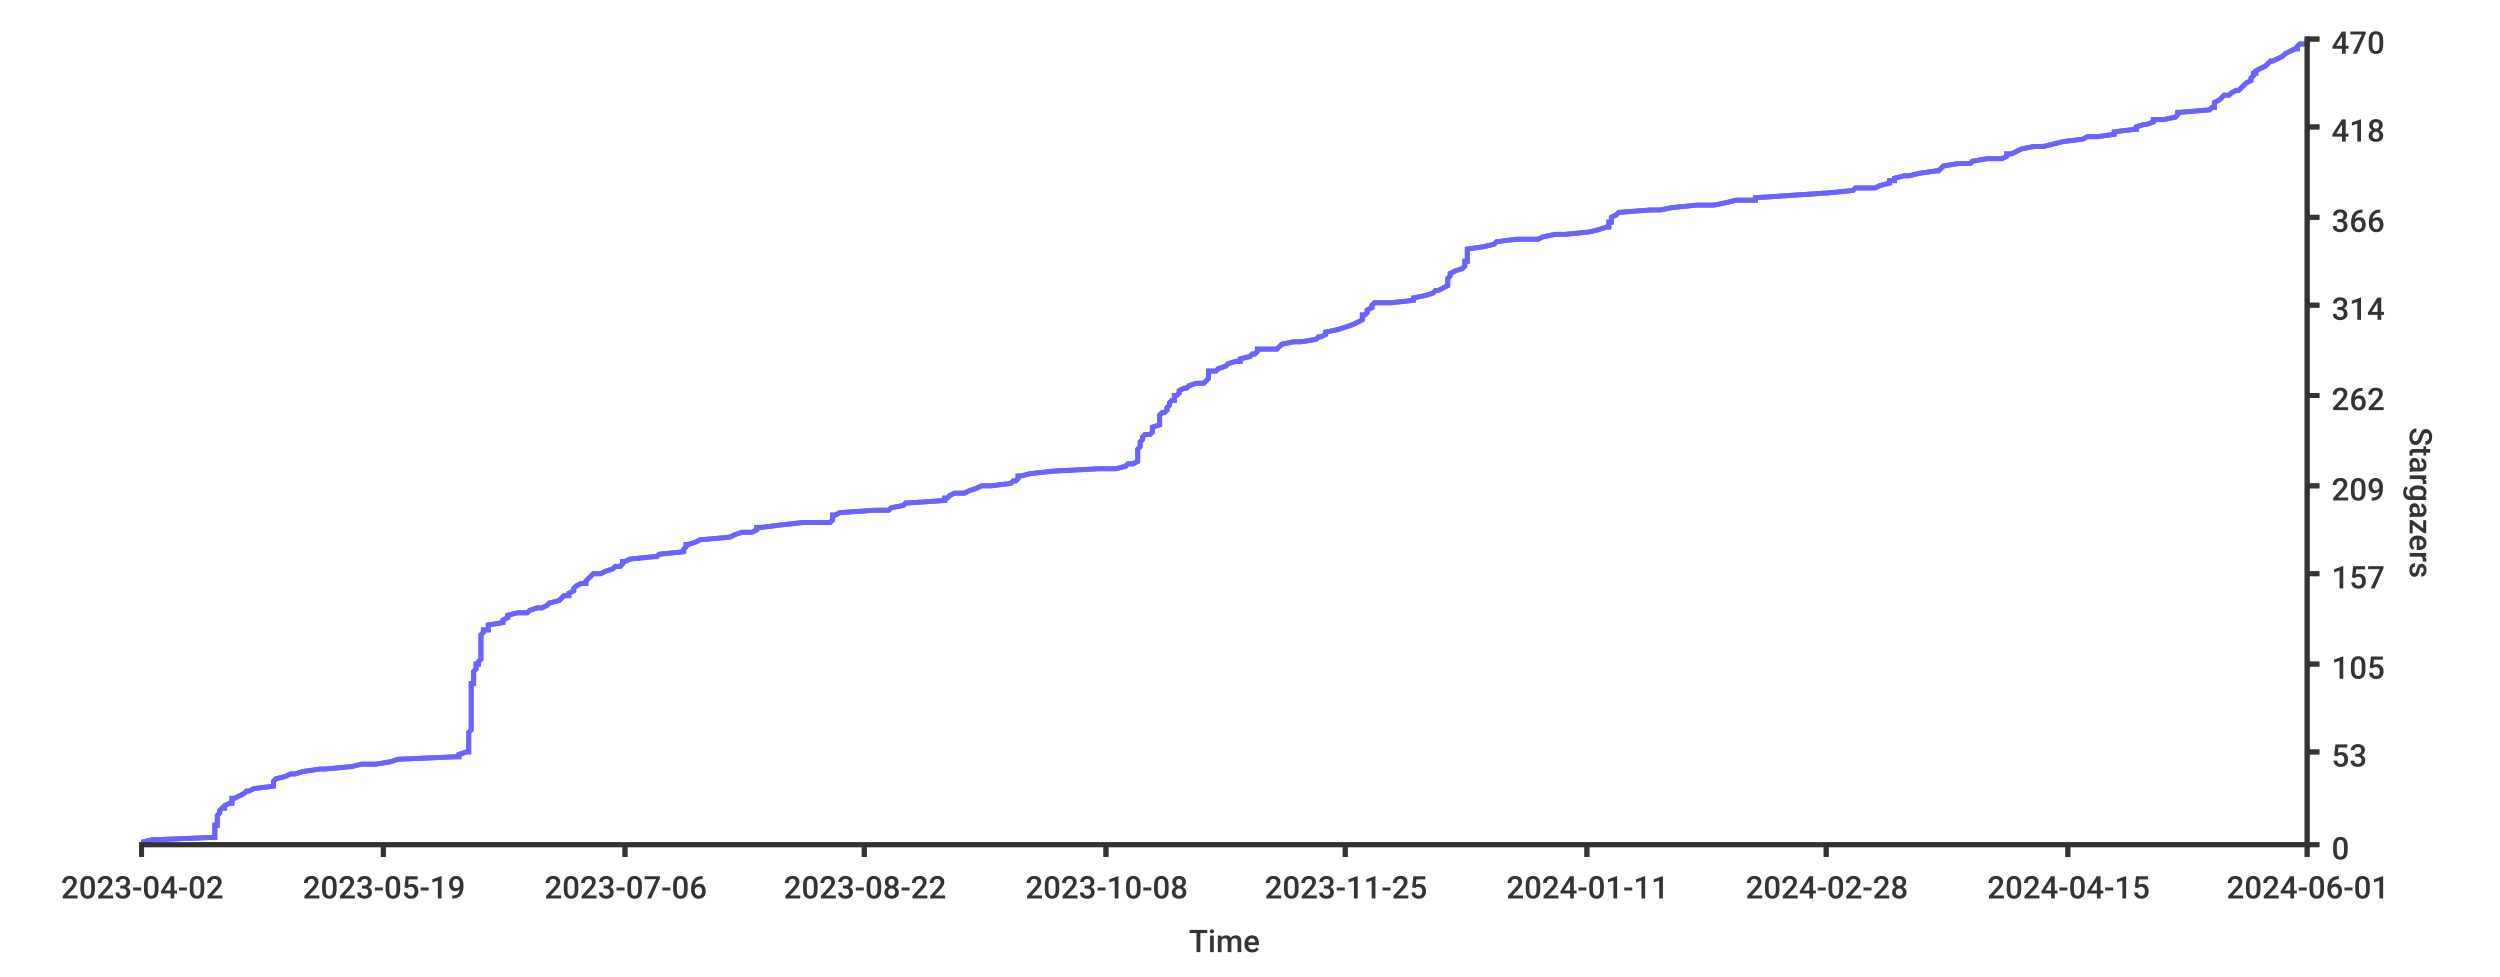
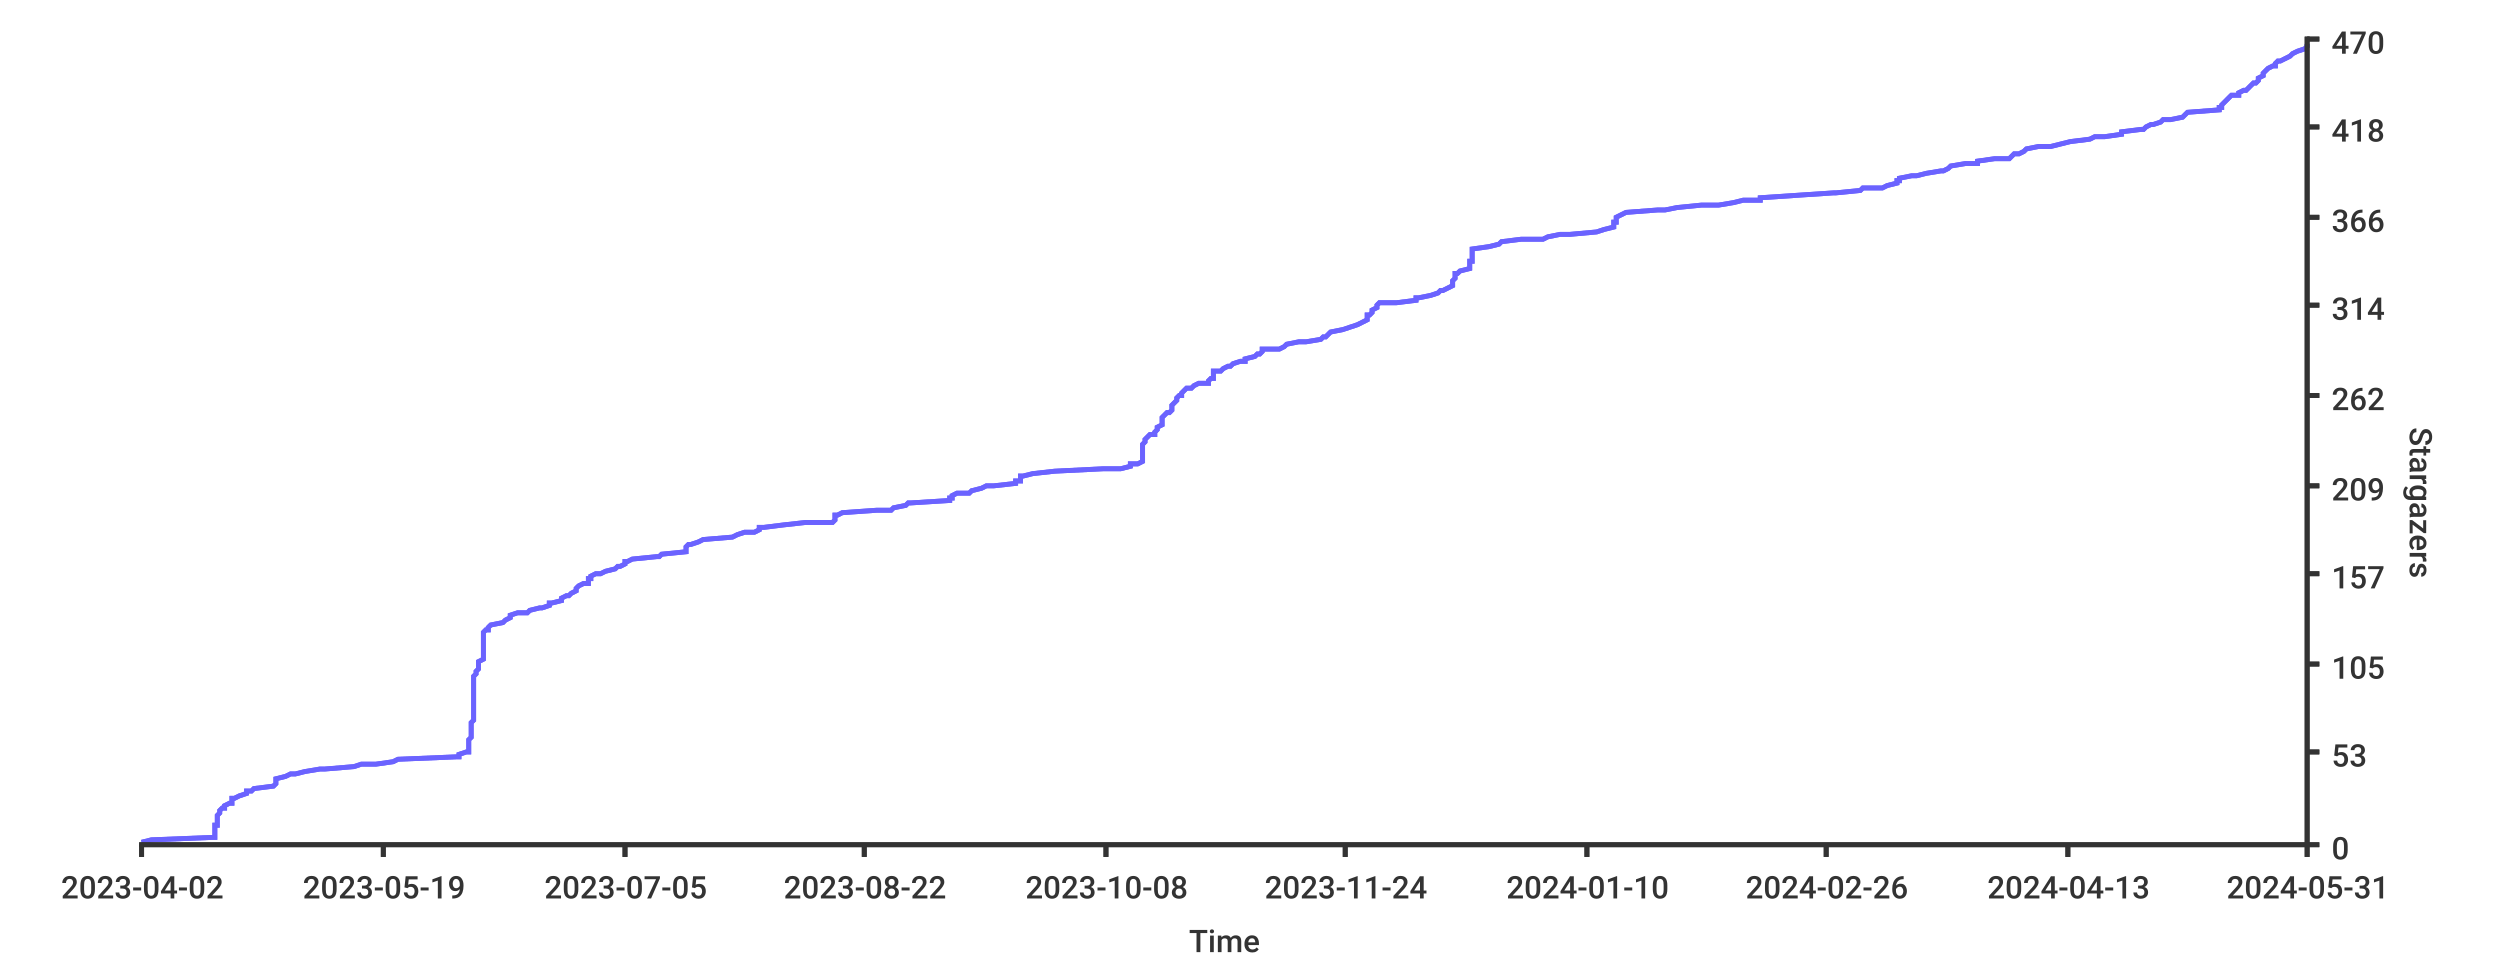
- <svg xmlns="http://www.w3.org/2000/svg" height="400px" width="1024px">
+ <svg xmlns="http://www.w3.org/2000/svg" width="1024px" height="400px">
  <style type="text/css">
path { fill: none; stroke: rgb(51,51,51); }
path.series { stroke: #6b63ff; }
rect.background { fill: rgb(255,255,255); stroke: none; }

text {
	stroke-width: 0;
	stroke: none;
	fill: rgba(51,51,51,1.0);
	font-size: 12.8px;
	font-family: 'Roboto Medium', sans-serif;
}
</style>
-   <rect width="1024px" height="400px" class="background" rx="8" x="0" y="0" />
-   <rect x="0" y="0" width="1024px" height="400px" class="background" rx="8" />
-   <path d="M 58 345 L 62 344 L 87 343 L 88 343 L 88 342 L 88 341 L 88 341 L 88 340 L 88 339 L 88 338 L 89 338 L 89 337 L 89 336 L 89 336 L 89 335 L 89 334 L 89 334 L 90 333 L 90 332 L 91 331 L 92 331 L 92 330 L 94 329 L 95 329 L 95 328 L 95 327 L 96 327 L 98 326 L 100 325 L 101 324 L 102 324 L 104 323 L 112 322 L 112 322 L 112 321 L 112 320 L 112 320 L 113 319 L 117 318 L 119 317 L 121 317 L 124 316 L 131 315 L 133 315 L 144 314 L 148 313 L 154 313 L 160 312 L 163 311 L 186 310 L 188 310 L 188 309 L 191 308 L 192 308 L 192 307 L 192 306 L 192 305 L 192 305 L 192 304 L 192 303 L 192 303 L 192 302 L 192 301 L 192 301 L 192 300 L 193 299 L 193 298 L 193 298 L 193 297 L 193 296 L 193 296 L 193 295 L 193 294 L 193 294 L 193 293 L 193 292 L 193 291 L 193 291 L 193 290 L 193 289 L 193 289 L 193 288 L 193 287 L 193 287 L 193 286 L 193 285 L 193 284 L 193 284 L 193 283 L 193 282 L 193 282 L 193 281 L 193 280 L 194 280 L 194 279 L 194 278 L 194 277 L 194 277 L 194 276 L 194 275 L 194 275 L 195 274 L 195 273 L 195 272 L 196 272 L 196 271 L 197 270 L 197 270 L 197 269 L 197 268 L 197 268 L 197 267 L 197 266 L 197 265 L 197 265 L 197 264 L 197 263 L 197 263 L 197 262 L 197 261 L 197 261 L 197 260 L 198 259 L 198 258 L 200 258 L 200 257 L 200 256 L 200 256 L 206 255 L 206 254 L 206 254 L 208 253 L 208 252 L 212 251 L 216 251 L 217 250 L 220 249 L 222 249 L 224 248 L 225 247 L 225 247 L 229 246 L 230 245 L 231 244 L 233 244 L 233 243 L 235 242 L 235 242 L 235 241 L 236 240 L 238 239 L 240 239 L 240 238 L 241 237 L 241 237 L 242 236 L 243 235 L 246 235 L 248 234 L 251 233 L 252 232 L 254 232 L 255 231 L 255 230 L 256 230 L 258 229 L 268 228 L 269 228 L 270 227 L 280 226 L 280 225 L 280 225 L 281 224 L 281 223 L 282 223 L 285 222 L 287 221 L 288 221 L 299 220 L 301 219 L 304 218 L 308 218 L 310 217 L 310 216 L 312 216 L 320 215 L 329 214 L 340 214 L 341 213 L 341 212 L 341 211 L 342 211 L 344 210 L 358 209 L 364 209 L 365 208 L 370 207 L 371 206 L 372 206 L 387 205 L 387 204 L 388 204 L 389 203 L 391 202 L 395 202 L 397 201 L 400 200 L 402 199 L 406 199 L 414 198 L 415 197 L 416 197 L 417 196 L 417 195 L 418 195 L 422 194 L 431 193 L 450 192 L 457 192 L 461 191 L 462 190 L 464 190 L 466 189 L 466 188 L 466 188 L 466 187 L 466 186 L 466 185 L 466 185 L 466 184 L 467 183 L 467 183 L 467 182 L 467 181 L 467 181 L 468 180 L 468 179 L 469 178 L 471 178 L 472 177 L 472 176 L 472 176 L 472 175 L 475 174 L 475 173 L 475 173 L 475 172 L 475 171 L 475 171 L 475 170 L 476 169 L 477 169 L 478 168 L 478 167 L 479 166 L 479 166 L 479 165 L 480 164 L 481 164 L 481 163 L 481 162 L 482 162 L 483 161 L 483 160 L 485 159 L 486 159 L 487 158 L 490 157 L 493 157 L 494 156 L 495 155 L 495 155 L 495 154 L 495 153 L 495 152 L 498 152 L 499 151 L 502 150 L 502 150 L 503 149 L 506 148 L 508 148 L 508 147 L 512 146 L 513 145 L 514 145 L 515 144 L 515 143 L 523 143 L 524 142 L 525 141 L 530 140 L 533 140 L 539 139 L 540 138 L 541 138 L 543 137 L 543 136 L 543 136 L 548 135 L 551 134 L 554 133 L 554 133 L 556 132 L 558 131 L 558 131 L 558 130 L 558 129 L 559 129 L 560 128 L 560 127 L 562 126 L 562 126 L 562 125 L 563 124 L 570 124 L 579 123 L 579 122 L 579 122 L 584 121 L 587 120 L 588 119 L 589 119 L 591 118 L 593 117 L 593 117 L 593 116 L 593 115 L 593 115 L 593 114 L 594 113 L 594 112 L 594 112 L 596 111 L 599 110 L 599 110 L 600 109 L 600 108 L 600 107 L 601 107 L 601 106 L 601 105 L 601 105 L 601 104 L 601 103 L 601 103 L 601 102 L 608 101 L 612 100 L 612 100 L 613 99 L 621 98 L 630 98 L 632 97 L 637 96 L 641 96 L 651 95 L 655 94 L 658 93 L 659 93 L 659 92 L 659 91 L 660 91 L 660 90 L 660 89 L 660 89 L 662 88 L 663 87 L 676 86 L 680 86 L 685 85 L 695 84 L 702 84 L 707 83 L 711 82 L 719 82 L 719 81 L 734 80 L 749 79 L 749 79 L 759 78 L 760 77 L 768 77 L 770 76 L 774 75 L 774 74 L 776 74 L 776 73 L 780 72 L 782 72 L 786 71 L 793 70 L 794 70 L 795 69 L 796 68 L 802 67 L 807 67 L 808 66 L 814 65 L 820 65 L 822 64 L 822 63 L 824 63 L 826 62 L 828 61 L 833 60 L 837 60 L 841 59 L 845 58 L 845 58 L 853 57 L 855 56 L 859 56 L 866 55 L 866 54 L 874 53 L 875 53 L 875 52 L 878 51 L 879 51 L 882 50 L 882 49 L 886 49 L 891 48 L 892 47 L 892 46 L 893 46 L 905 45 L 906 44 L 907 44 L 907 43 L 907 42 L 909 41 L 909 41 L 910 40 L 911 39 L 913 39 L 914 38 L 916 37 L 917 37 L 918 36 L 919 35 L 920 34 L 920 34 L 922 33 L 922 32 L 922 32 L 923 31 L 923 30 L 924 30 L 924 29 L 926 28 L 928 27 L 928 27 L 929 26 L 930 25 L 931 25 L 933 24 L 935 23 L 935 23 L 936 22 L 938 21 L 940 20 L 941 20 L 941 19 L 942 18 L 945 18 L 945 17 L 945 16" stroke-width="2" class="series" />
-   <path stroke-width="2" class="series" d="M 58 345 L 62 344 L 87 343 L 88 343 L 88 342 L 88 341 L 88 341 L 88 340 L 88 339 L 88 338 L 89 338 L 89 337 L 89 336 L 89 336 L 89 335 L 89 334 L 89 334 L 90 333 L 90 332 L 91 331 L 92 331 L 92 330 L 94 329 L 95 329 L 95 328 L 95 327 L 96 327 L 98 326 L 100 325 L 101 324 L 102 324 L 104 323 L 112 322 L 112 322 L 112 321 L 112 320 L 112 320 L 113 319 L 117 318 L 119 317 L 121 317 L 124 316 L 131 315 L 133 315 L 144 314 L 148 313 L 154 313 L 160 312 L 163 311 L 186 310 L 188 310 L 188 309 L 191 308 L 192 308 L 192 307 L 192 306 L 192 305 L 192 305 L 192 304 L 192 303 L 192 303 L 192 302 L 192 301 L 192 301 L 192 300 L 193 299 L 193 298 L 193 298 L 193 297 L 193 296 L 193 296 L 193 295 L 193 294 L 193 294 L 193 293 L 193 292 L 193 291 L 193 291 L 193 290 L 193 289 L 193 289 L 193 288 L 193 287 L 193 287 L 193 286 L 193 285 L 193 284 L 193 284 L 193 283 L 193 282 L 193 282 L 193 281 L 193 280 L 194 280 L 194 279 L 194 278 L 194 277 L 194 277 L 194 276 L 194 275 L 194 275 L 195 274 L 195 273 L 195 272 L 196 272 L 196 271 L 197 270 L 197 270 L 197 269 L 197 268 L 197 268 L 197 267 L 197 266 L 197 265 L 197 265 L 197 264 L 197 263 L 197 263 L 197 262 L 197 261 L 197 261 L 197 260 L 198 259 L 198 258 L 200 258 L 200 257 L 200 256 L 200 256 L 206 255 L 206 254 L 206 254 L 208 253 L 208 252 L 212 251 L 216 251 L 217 250 L 220 249 L 222 249 L 224 248 L 225 247 L 225 247 L 229 246 L 230 245 L 231 244 L 233 244 L 233 243 L 235 242 L 235 242 L 235 241 L 236 240 L 238 239 L 240 239 L 240 238 L 241 237 L 241 237 L 242 236 L 243 235 L 246 235 L 248 234 L 251 233 L 252 232 L 254 232 L 255 231 L 255 230 L 256 230 L 258 229 L 268 228 L 269 228 L 270 227 L 280 226 L 280 225 L 280 225 L 281 224 L 281 223 L 282 223 L 285 222 L 287 221 L 288 221 L 299 220 L 301 219 L 304 218 L 308 218 L 310 217 L 310 216 L 312 216 L 320 215 L 329 214 L 340 214 L 341 213 L 341 212 L 341 211 L 342 211 L 344 210 L 358 209 L 364 209 L 365 208 L 370 207 L 371 206 L 372 206 L 387 205 L 387 204 L 388 204 L 389 203 L 391 202 L 395 202 L 397 201 L 400 200 L 402 199 L 406 199 L 414 198 L 415 197 L 416 197 L 417 196 L 417 195 L 418 195 L 422 194 L 431 193 L 450 192 L 457 192 L 461 191 L 462 190 L 464 190 L 466 189 L 466 188 L 466 188 L 466 187 L 466 186 L 466 185 L 466 185 L 466 184 L 467 183 L 467 183 L 467 182 L 467 181 L 467 181 L 468 180 L 468 179 L 469 178 L 471 178 L 472 177 L 472 176 L 472 176 L 472 175 L 475 174 L 475 173 L 475 173 L 475 172 L 475 171 L 475 171 L 475 170 L 476 169 L 477 169 L 478 168 L 478 167 L 479 166 L 479 166 L 479 165 L 480 164 L 481 164 L 481 163 L 481 162 L 482 162 L 483 161 L 483 160 L 485 159 L 486 159 L 487 158 L 490 157 L 493 157 L 494 156 L 495 155 L 495 155 L 495 154 L 495 153 L 495 152 L 498 152 L 499 151 L 502 150 L 502 150 L 503 149 L 506 148 L 508 148 L 508 147 L 512 146 L 513 145 L 514 145 L 515 144 L 515 143 L 523 143 L 524 142 L 525 141 L 530 140 L 533 140 L 539 139 L 540 138 L 541 138 L 543 137 L 543 136 L 543 136 L 548 135 L 551 134 L 554 133 L 554 133 L 556 132 L 558 131 L 558 131 L 558 130 L 558 129 L 559 129 L 560 128 L 560 127 L 562 126 L 562 126 L 562 125 L 563 124 L 570 124 L 579 123 L 579 122 L 579 122 L 584 121 L 587 120 L 588 119 L 589 119 L 591 118 L 593 117 L 593 117 L 593 116 L 593 115 L 593 115 L 593 114 L 594 113 L 594 112 L 594 112 L 596 111 L 599 110 L 599 110 L 600 109 L 600 108 L 600 107 L 601 107 L 601 106 L 601 105 L 601 105 L 601 104 L 601 103 L 601 103 L 601 102 L 608 101 L 612 100 L 612 100 L 613 99 L 621 98 L 630 98 L 632 97 L 637 96 L 641 96 L 651 95 L 655 94 L 658 93 L 659 93 L 659 92 L 659 91 L 660 91 L 660 90 L 660 89 L 660 89 L 662 88 L 663 87 L 676 86 L 680 86 L 685 85 L 695 84 L 702 84 L 707 83 L 711 82 L 719 82 L 719 81 L 734 80 L 749 79 L 749 79 L 759 78 L 760 77 L 768 77 L 770 76 L 774 75 L 774 74 L 776 74 L 776 73 L 780 72 L 782 72 L 786 71 L 793 70 L 794 70 L 795 69 L 796 68 L 802 67 L 807 67 L 808 66 L 814 65 L 820 65 L 822 64 L 822 63 L 824 63 L 826 62 L 828 61 L 833 60 L 837 60 L 841 59 L 845 58 L 845 58 L 853 57 L 855 56 L 859 56 L 866 55 L 866 54 L 874 53 L 875 53 L 875 52 L 878 51 L 879 51 L 882 50 L 882 49 L 886 49 L 891 48 L 892 47 L 892 46 L 893 46 L 905 45 L 906 44 L 907 44 L 907 43 L 907 42 L 909 41 L 909 41 L 910 40 L 911 39 L 913 39 L 914 38 L 916 37 L 917 37 L 918 36 L 919 35 L 920 34 L 920 34 L 922 33 L 922 32 L 922 32 L 923 31 L 923 30 L 924 30 L 924 29 L 926 28 L 928 27 L 928 27 L 929 26 L 930 25 L 931 25 L 933 24 L 935 23 L 935 23 L 936 22 L 938 21 L 940 20 L 941 20 L 941 19 L 942 18 L 945 18 L 945 17 L 945 16" />
-   <path stroke-width="2" d="M 945 346 L 945 15" />
+   <rect class="background" rx="8" x="0" y="0" width="1024px" height="400px" />
+   <rect y="0" width="1024px" height="400px" class="background" rx="8" x="0" />
+   <path stroke-width="2" class="series" d="M 58 345 L 62 344 L 87 343 L 88 343 L 88 342 L 88 341 L 88 341 L 88 340 L 88 339 L 88 338 L 89 338 L 89 337 L 89 336 L 89 336 L 89 335 L 89 334 L 89 334 L 90 333 L 90 332 L 91 331 L 92 331 L 92 330 L 94 329 L 95 329 L 95 328 L 95 327 L 96 327 L 98 326 L 101 325 L 101 324 L 103 324 L 104 323 L 112 322 L 112 322 L 113 321 L 113 320 L 113 320 L 113 319 L 117 318 L 119 317 L 121 317 L 125 316 L 131 315 L 133 315 L 145 314 L 148 313 L 154 313 L 161 312 L 163 311 L 187 310 L 188 310 L 188 309 L 191 308 L 192 308 L 192 307 L 192 306 L 192 305 L 192 305 L 192 304 L 192 303 L 192 303 L 193 302 L 193 301 L 193 301 L 193 300 L 193 299 L 193 298 L 193 298 L 193 297 L 193 296 L 193 296 L 194 295 L 194 294 L 194 294 L 194 293 L 194 292 L 194 291 L 194 291 L 194 290 L 194 289 L 194 289 L 194 288 L 194 287 L 194 287 L 194 286 L 194 285 L 194 284 L 194 284 L 194 283 L 194 282 L 194 282 L 194 281 L 194 280 L 194 280 L 194 279 L 194 278 L 194 277 L 194 277 L 195 276 L 195 275 L 195 275 L 196 274 L 196 273 L 196 272 L 196 272 L 196 271 L 198 270 L 198 270 L 198 269 L 198 268 L 198 268 L 198 267 L 198 266 L 198 265 L 198 265 L 198 264 L 198 263 L 198 263 L 198 262 L 198 261 L 198 261 L 198 260 L 198 259 L 199 258 L 200 258 L 200 257 L 201 256 L 201 256 L 206 255 L 207 254 L 207 254 L 209 253 L 209 252 L 212 251 L 216 251 L 217 250 L 221 249 L 222 249 L 225 248 L 225 247 L 226 247 L 230 246 L 230 245 L 232 244 L 233 244 L 234 243 L 236 242 L 236 242 L 236 241 L 237 240 L 239 239 L 241 239 L 241 238 L 241 237 L 242 237 L 242 236 L 244 235 L 246 235 L 248 234 L 252 233 L 253 232 L 254 232 L 256 231 L 256 230 L 257 230 L 259 229 L 269 228 L 270 228 L 271 227 L 281 226 L 281 225 L 281 225 L 281 224 L 282 223 L 283 223 L 286 222 L 288 221 L 288 221 L 300 220 L 302 219 L 305 218 L 309 218 L 311 217 L 311 216 L 313 216 L 321 215 L 330 214 L 341 214 L 342 213 L 342 212 L 342 211 L 343 211 L 345 210 L 359 209 L 365 209 L 366 208 L 371 207 L 372 206 L 373 206 L 389 205 L 389 204 L 390 204 L 390 203 L 392 202 L 397 202 L 398 201 L 402 200 L 404 199 L 407 199 L 416 198 L 416 197 L 418 197 L 418 196 L 418 195 L 419 195 L 423 194 L 432 193 L 452 192 L 459 192 L 463 191 L 463 190 L 466 190 L 468 189 L 468 188 L 468 188 L 468 187 L 468 186 L 468 185 L 468 185 L 468 184 L 468 183 L 468 183 L 468 182 L 469 181 L 469 181 L 469 180 L 470 179 L 471 178 L 473 178 L 473 177 L 474 176 L 474 176 L 474 175 L 476 174 L 476 173 L 476 173 L 476 172 L 476 171 L 476 171 L 477 170 L 478 169 L 479 169 L 480 168 L 480 167 L 480 166 L 480 166 L 481 165 L 482 164 L 482 164 L 482 163 L 483 162 L 484 162 L 484 161 L 485 160 L 486 159 L 488 159 L 489 158 L 491 157 L 495 157 L 495 156 L 496 155 L 497 155 L 497 154 L 497 153 L 497 152 L 500 152 L 501 151 L 503 150 L 504 150 L 505 149 L 508 148 L 510 148 L 510 147 L 514 146 L 515 145 L 516 145 L 517 144 L 517 143 L 524 143 L 526 142 L 527 141 L 532 140 L 535 140 L 541 139 L 542 138 L 543 138 L 544 137 L 545 136 L 545 136 L 550 135 L 553 134 L 556 133 L 556 133 L 558 132 L 560 131 L 560 131 L 560 130 L 560 129 L 561 129 L 562 128 L 562 127 L 564 126 L 564 126 L 564 125 L 565 124 L 572 124 L 580 123 L 580 122 L 581 122 L 586 121 L 589 120 L 590 119 L 591 119 L 593 118 L 595 117 L 595 117 L 595 116 L 595 115 L 595 115 L 596 114 L 596 113 L 596 112 L 597 112 L 598 111 L 602 110 L 602 110 L 602 109 L 602 108 L 602 107 L 603 107 L 603 106 L 603 105 L 603 105 L 603 104 L 603 103 L 603 103 L 603 102 L 610 101 L 614 100 L 614 100 L 615 99 L 623 98 L 632 98 L 634 97 L 639 96 L 643 96 L 654 95 L 657 94 L 661 93 L 661 93 L 661 92 L 661 91 L 662 91 L 662 90 L 662 89 L 662 89 L 664 88 L 666 87 L 679 86 L 682 86 L 687 85 L 697 84 L 704 84 L 710 83 L 714 82 L 721 82 L 721 81 L 736 80 L 751 79 L 752 79 L 762 78 L 763 77 L 771 77 L 773 76 L 777 75 L 777 74 L 778 74 L 778 73 L 783 72 L 785 72 L 789 71 L 795 70 L 796 70 L 798 69 L 799 68 L 805 67 L 810 67 L 810 66 L 817 65 L 823 65 L 824 64 L 825 63 L 827 63 L 829 62 L 830 61 L 835 60 L 840 60 L 844 59 L 848 58 L 848 58 L 856 57 L 858 56 L 862 56 L 869 55 L 869 54 L 877 53 L 878 53 L 879 52 L 881 51 L 882 51 L 885 50 L 886 49 L 889 49 L 894 48 L 895 47 L 896 46 L 896 46 L 909 45 L 909 44 L 910 44 L 910 43 L 911 42 L 912 41 L 912 41 L 913 40 L 914 39 L 917 39 L 917 38 L 919 37 L 920 37 L 921 36 L 922 35 L 923 34 L 924 34 L 925 33 L 925 32 L 925 32 L 927 31 L 927 30 L 927 30 L 928 29 L 929 28 L 931 27 L 932 27 L 932 26 L 933 25 L 934 25 L 936 24 L 938 23 L 938 23 L 939 22 L 941 21 L 944 20 L 944 20 L 945 19 L 945 18" />
+   <path stroke-width="2" class="series" d="M 58 345 L 62 344 L 87 343 L 88 343 L 88 342 L 88 341 L 88 341 L 88 340 L 88 339 L 88 338 L 89 338 L 89 337 L 89 336 L 89 336 L 89 335 L 89 334 L 89 334 L 90 333 L 90 332 L 91 331 L 92 331 L 92 330 L 94 329 L 95 329 L 95 328 L 95 327 L 96 327 L 98 326 L 101 325 L 101 324 L 103 324 L 104 323 L 112 322 L 112 322 L 113 321 L 113 320 L 113 320 L 113 319 L 117 318 L 119 317 L 121 317 L 125 316 L 131 315 L 133 315 L 145 314 L 148 313 L 154 313 L 161 312 L 163 311 L 187 310 L 188 310 L 188 309 L 191 308 L 192 308 L 192 307 L 192 306 L 192 305 L 192 305 L 192 304 L 192 303 L 192 303 L 193 302 L 193 301 L 193 301 L 193 300 L 193 299 L 193 298 L 193 298 L 193 297 L 193 296 L 193 296 L 194 295 L 194 294 L 194 294 L 194 293 L 194 292 L 194 291 L 194 291 L 194 290 L 194 289 L 194 289 L 194 288 L 194 287 L 194 287 L 194 286 L 194 285 L 194 284 L 194 284 L 194 283 L 194 282 L 194 282 L 194 281 L 194 280 L 194 280 L 194 279 L 194 278 L 194 277 L 194 277 L 195 276 L 195 275 L 195 275 L 196 274 L 196 273 L 196 272 L 196 272 L 196 271 L 198 270 L 198 270 L 198 269 L 198 268 L 198 268 L 198 267 L 198 266 L 198 265 L 198 265 L 198 264 L 198 263 L 198 263 L 198 262 L 198 261 L 198 261 L 198 260 L 198 259 L 199 258 L 200 258 L 200 257 L 201 256 L 201 256 L 206 255 L 207 254 L 207 254 L 209 253 L 209 252 L 212 251 L 216 251 L 217 250 L 221 249 L 222 249 L 225 248 L 225 247 L 226 247 L 230 246 L 230 245 L 232 244 L 233 244 L 234 243 L 236 242 L 236 242 L 236 241 L 237 240 L 239 239 L 241 239 L 241 238 L 241 237 L 242 237 L 242 236 L 244 235 L 246 235 L 248 234 L 252 233 L 253 232 L 254 232 L 256 231 L 256 230 L 257 230 L 259 229 L 269 228 L 270 228 L 271 227 L 281 226 L 281 225 L 281 225 L 281 224 L 282 223 L 283 223 L 286 222 L 288 221 L 288 221 L 300 220 L 302 219 L 305 218 L 309 218 L 311 217 L 311 216 L 313 216 L 321 215 L 330 214 L 341 214 L 342 213 L 342 212 L 342 211 L 343 211 L 345 210 L 359 209 L 365 209 L 366 208 L 371 207 L 372 206 L 373 206 L 389 205 L 389 204 L 390 204 L 390 203 L 392 202 L 397 202 L 398 201 L 402 200 L 404 199 L 407 199 L 416 198 L 416 197 L 418 197 L 418 196 L 418 195 L 419 195 L 423 194 L 432 193 L 452 192 L 459 192 L 463 191 L 463 190 L 466 190 L 468 189 L 468 188 L 468 188 L 468 187 L 468 186 L 468 185 L 468 185 L 468 184 L 468 183 L 468 183 L 468 182 L 469 181 L 469 181 L 469 180 L 470 179 L 471 178 L 473 178 L 473 177 L 474 176 L 474 176 L 474 175 L 476 174 L 476 173 L 476 173 L 476 172 L 476 171 L 476 171 L 477 170 L 478 169 L 479 169 L 480 168 L 480 167 L 480 166 L 480 166 L 481 165 L 482 164 L 482 164 L 482 163 L 483 162 L 484 162 L 484 161 L 485 160 L 486 159 L 488 159 L 489 158 L 491 157 L 495 157 L 495 156 L 496 155 L 497 155 L 497 154 L 497 153 L 497 152 L 500 152 L 501 151 L 503 150 L 504 150 L 505 149 L 508 148 L 510 148 L 510 147 L 514 146 L 515 145 L 516 145 L 517 144 L 517 143 L 524 143 L 526 142 L 527 141 L 532 140 L 535 140 L 541 139 L 542 138 L 543 138 L 544 137 L 545 136 L 545 136 L 550 135 L 553 134 L 556 133 L 556 133 L 558 132 L 560 131 L 560 131 L 560 130 L 560 129 L 561 129 L 562 128 L 562 127 L 564 126 L 564 126 L 564 125 L 565 124 L 572 124 L 580 123 L 580 122 L 581 122 L 586 121 L 589 120 L 590 119 L 591 119 L 593 118 L 595 117 L 595 117 L 595 116 L 595 115 L 595 115 L 596 114 L 596 113 L 596 112 L 597 112 L 598 111 L 602 110 L 602 110 L 602 109 L 602 108 L 602 107 L 603 107 L 603 106 L 603 105 L 603 105 L 603 104 L 603 103 L 603 103 L 603 102 L 610 101 L 614 100 L 614 100 L 615 99 L 623 98 L 632 98 L 634 97 L 639 96 L 643 96 L 654 95 L 657 94 L 661 93 L 661 93 L 661 92 L 661 91 L 662 91 L 662 90 L 662 89 L 662 89 L 664 88 L 666 87 L 679 86 L 682 86 L 687 85 L 697 84 L 704 84 L 710 83 L 714 82 L 721 82 L 721 81 L 736 80 L 751 79 L 752 79 L 762 78 L 763 77 L 771 77 L 773 76 L 777 75 L 777 74 L 778 74 L 778 73 L 783 72 L 785 72 L 789 71 L 795 70 L 796 70 L 798 69 L 799 68 L 805 67 L 810 67 L 810 66 L 817 65 L 823 65 L 824 64 L 825 63 L 827 63 L 829 62 L 830 61 L 835 60 L 840 60 L 844 59 L 848 58 L 848 58 L 856 57 L 858 56 L 862 56 L 869 55 L 869 54 L 877 53 L 878 53 L 879 52 L 881 51 L 882 51 L 885 50 L 886 49 L 889 49 L 894 48 L 895 47 L 896 46 L 896 46 L 909 45 L 909 44 L 910 44 L 910 43 L 911 42 L 912 41 L 912 41 L 913 40 L 914 39 L 917 39 L 917 38 L 919 37 L 920 37 L 921 36 L 922 35 L 923 34 L 924 34 L 925 33 L 925 32 L 925 32 L 927 31 L 927 30 L 927 30 L 928 29 L 929 28 L 931 27 L 932 27 L 932 26 L 933 25 L 934 25 L 936 24 L 938 23 L 938 23 L 939 22 L 941 21 L 944 20 L 944 20 L 945 19 L 945 18" />
+   <path d="M 945 346 L 945 15" stroke-width="2" />
  <path stroke-width="2" d="M 945 346 L 945 15" />
  <path stroke-width="2" d="M 945 346 L 950 346" />
  <path d="M 945 346 L 950 346" stroke-width="2" />
-   <text x="955" y="352">0</text>
+   <text y="352" x="955">0</text>
  <path stroke-width="2" d="M 945 308 L 950 308" />
  <path stroke-width="2" d="M 945 308 L 950 308" />
  <text x="955" y="314">53</text>
  <path stroke-width="2" d="M 945 272 L 950 272" />
  <path stroke-width="2" d="M 945 272 L 950 272" />
  <text x="955" y="278">105</text>
  <path stroke-width="2" d="M 945 235 L 950 235" />
-   <path stroke-width="2" d="M 945 235 L 950 235" />
+   <path d="M 945 235 L 950 235" stroke-width="2" />
  <text x="955" y="241">157</text>
  <path stroke-width="2" d="M 945 199 L 950 199" />
  <path stroke-width="2" d="M 945 199 L 950 199" />
  <text x="955" y="205">209</text>
  <path stroke-width="2" d="M 945 162 L 950 162" />
  <path stroke-width="2" d="M 945 162 L 950 162" />
  <text x="955" y="168">262</text>
  <path stroke-width="2" d="M 945 125 L 950 125" />
  <path stroke-width="2" d="M 945 125 L 950 125" />
  <text x="955" y="131">314</text>
-   <path stroke-width="2" d="M 945 89 L 950 89" />
+   <path d="M 945 89 L 950 89" stroke-width="2" />
  <path stroke-width="2" d="M 945 89 L 950 89" />
  <text x="955" y="95">366</text>
-   <path d="M 945 52 L 950 52" stroke-width="2" />
-   <path d="M 945 52 L 950 52" stroke-width="2" />
+   <path stroke-width="2" d="M 945 52 L 950 52" />
+   <path stroke-width="2" d="M 945 52 L 950 52" />
  <text x="955" y="58">418</text>
  <path stroke-width="2" d="M 945 16 L 950 16" />
-   <path d="M 945 16 L 950 16" stroke-width="2" />
+   <path stroke-width="2" d="M 945 16 L 950 16" />
  <text x="955" y="22">470</text>
-   <text y="175" transform="rotate(90.00,987,175)" x="987">Stargazers</text>
+   <text x="987" y="175" transform="rotate(90.00,987,175)">Stargazers</text>
  <path stroke-width="2" d="M 57 346 L 945 346" />
  <path stroke-width="2" d="M 57 346 L 945 346" />
  <path stroke-width="2" d="M 58 346 L 58 351" />
  <path stroke-width="2" d="M 58 346 L 58 351" />
-   <text y="368" x="25">2023-04-02</text>
+   <text x="25" y="368">2023-04-02</text>
  <path stroke-width="2" d="M 157 346 L 157 351" />
  <path stroke-width="2" d="M 157 346 L 157 351" />
-   <text x="124" y="368">2023-05-19</text>
+   <text y="368" x="124">2023-05-19</text>
  <path d="M 256 346 L 256 351" stroke-width="2" />
  <path stroke-width="2" d="M 256 346 L 256 351" />
-   <text x="223" y="368">2023-07-06</text>
+   <text x="223" y="368">2023-07-05</text>
  <path stroke-width="2" d="M 354 346 L 354 351" />
  <path stroke-width="2" d="M 354 346 L 354 351" />
-   <text y="368" x="321">2023-08-22</text>
+   <text x="321" y="368">2023-08-22</text>
  <path stroke-width="2" d="M 453 346 L 453 351" />
  <path stroke-width="2" d="M 453 346 L 453 351" />
-   <text y="368" x="420">2023-10-08</text>
+   <text x="420" y="368">2023-10-08</text>
  <path stroke-width="2" d="M 551 346 L 551 351" />
  <path stroke-width="2" d="M 551 346 L 551 351" />
-   <text x="518" y="368">2023-11-25</text>
+   <text x="518" y="368">2023-11-24</text>
  <path stroke-width="2" d="M 650 346 L 650 351" />
  <path stroke-width="2" d="M 650 346 L 650 351" />
-   <text x="617" y="368">2024-01-11</text>
+   <text x="617" y="368">2024-01-10</text>
  <path stroke-width="2" d="M 748 346 L 748 351" />
  <path stroke-width="2" d="M 748 346 L 748 351" />
-   <text x="715" y="368">2024-02-28</text>
+   <text x="715" y="368">2024-02-26</text>
  <path stroke-width="2" d="M 847 346 L 847 351" />
  <path stroke-width="2" d="M 847 346 L 847 351" />
-   <text x="814" y="368">2024-04-15</text>
+   <text x="814" y="368">2024-04-13</text>
  <path stroke-width="2" d="M 945 346 L 945 351" />
  <path stroke-width="2" d="M 945 346 L 945 351" />
-   <text x="912" y="368">2024-06-01</text>
+   <text x="912" y="368">2024-05-31</text>
  <text x="487" y="390">Time</text>
</svg>
